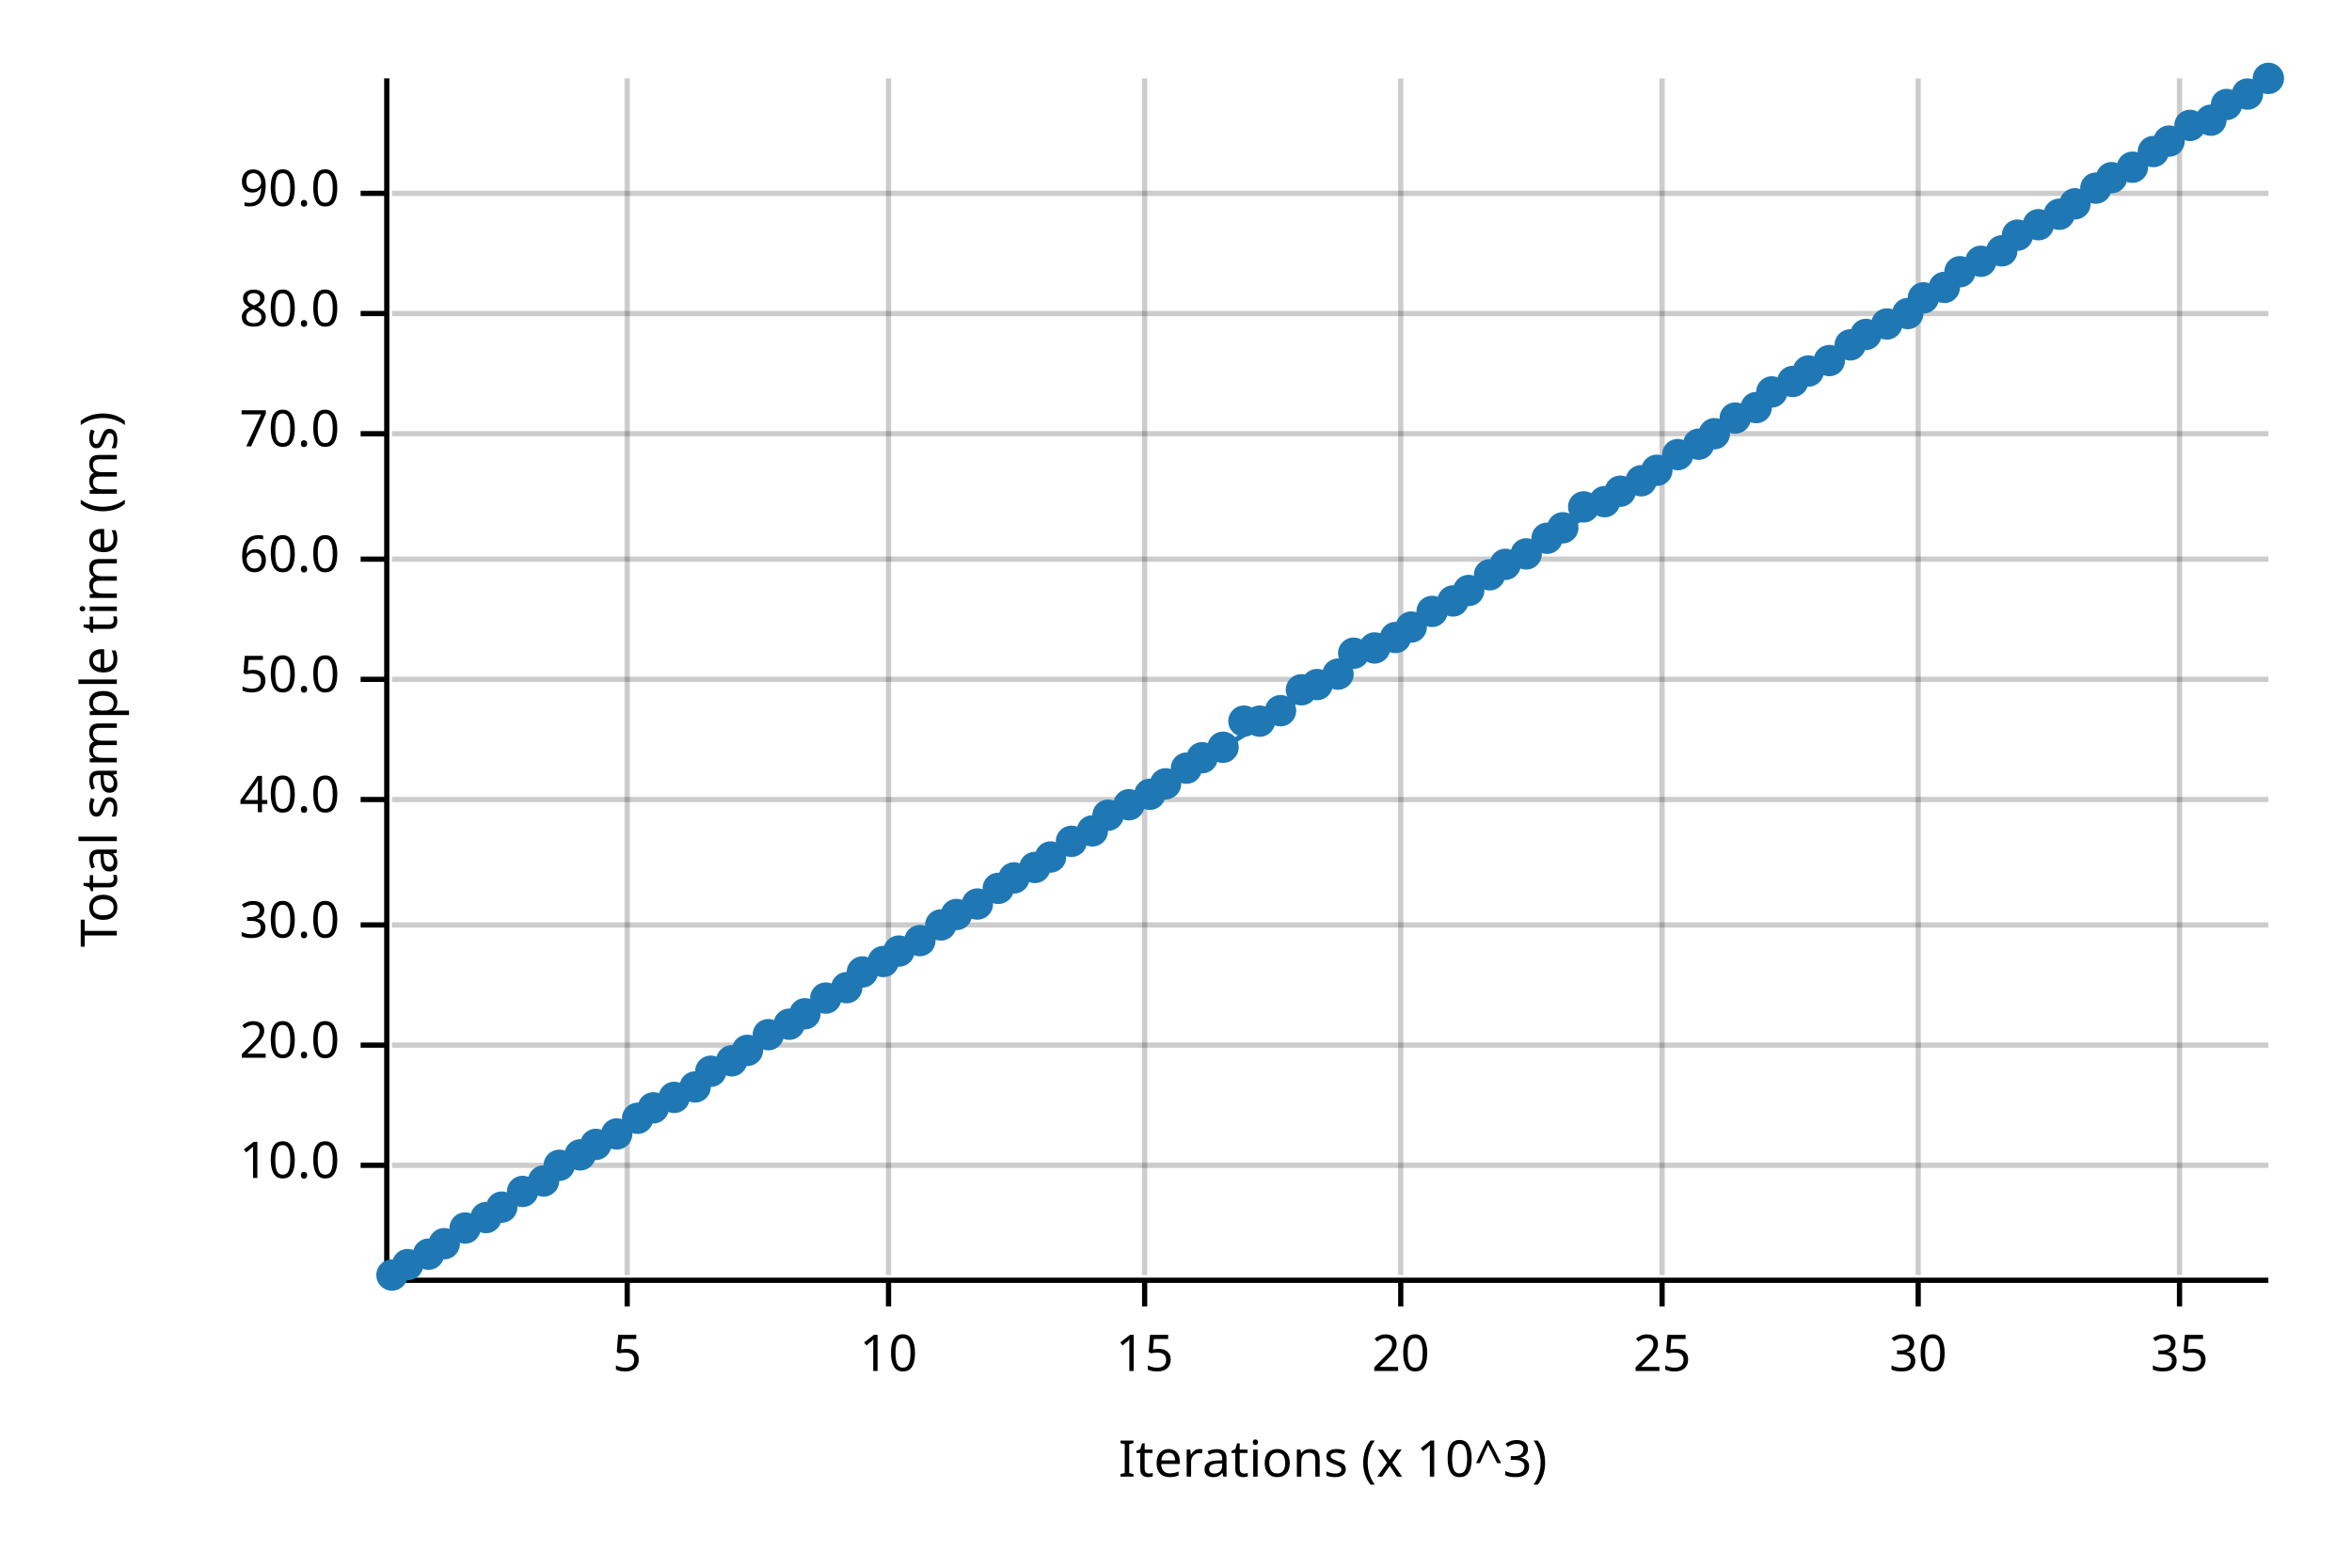
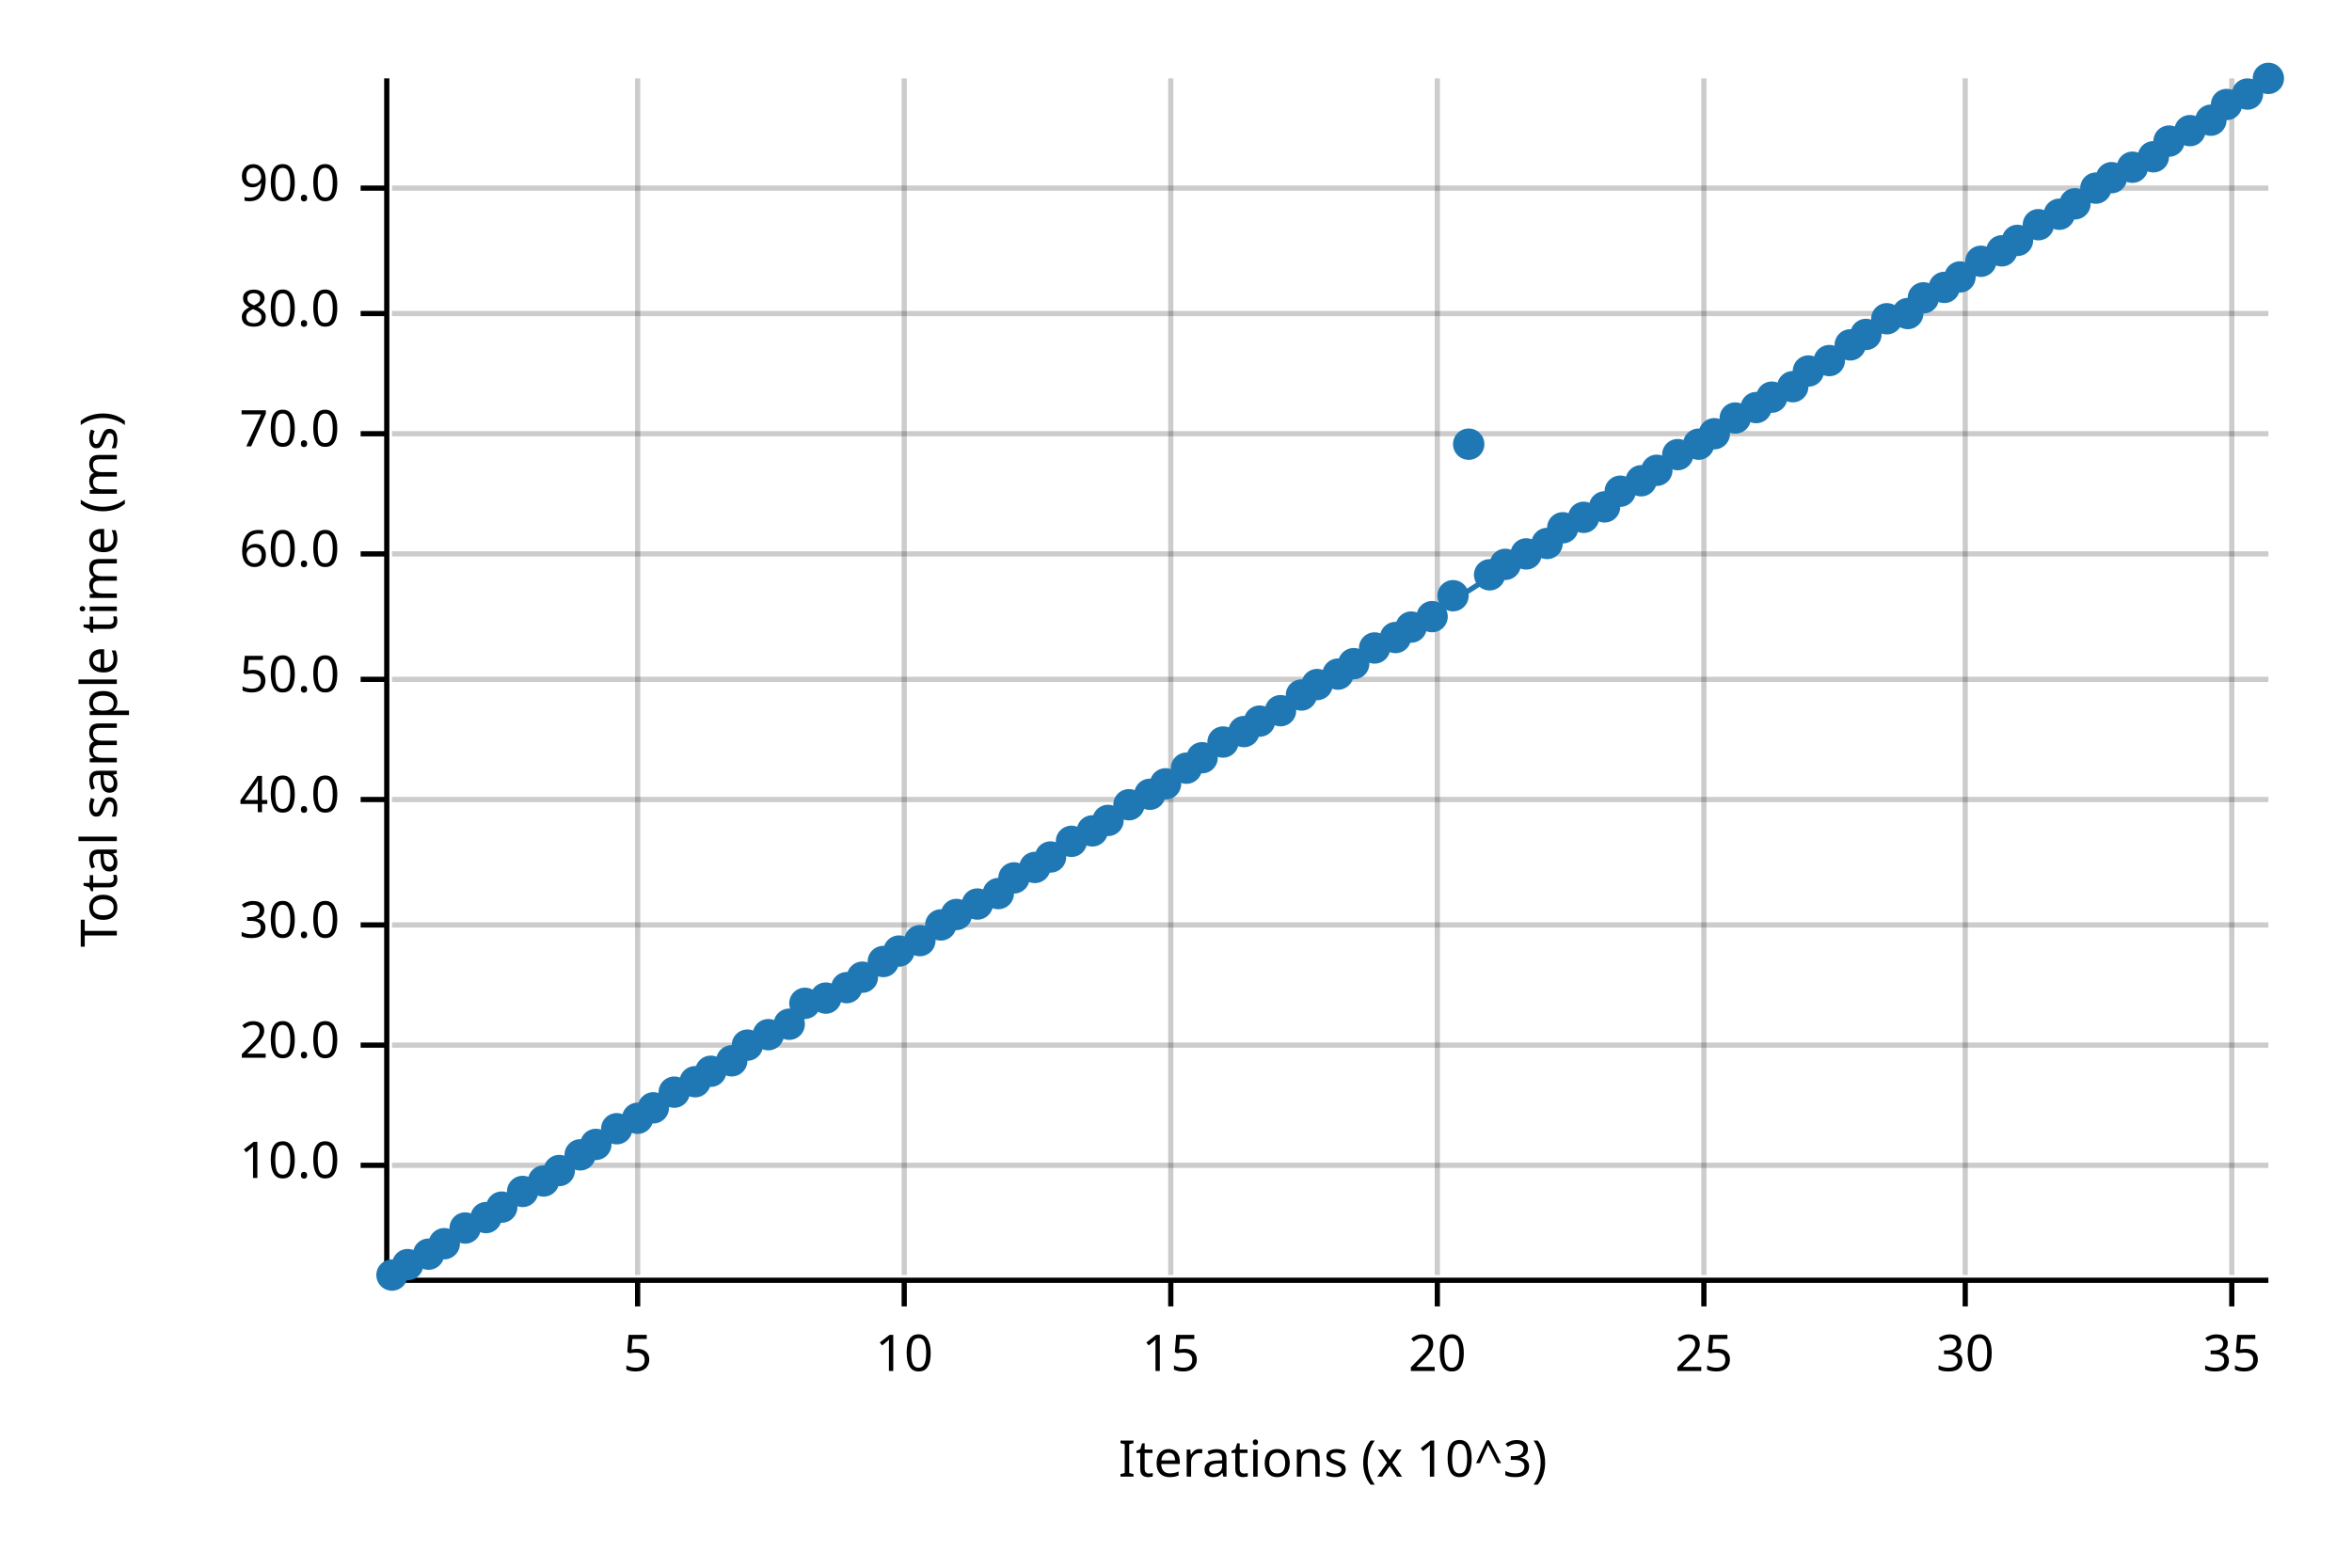
<svg xmlns="http://www.w3.org/2000/svg" width="450" height="300" viewBox="0 0 450 300">
  <text x="15" y="130" dy="0.76em" text-anchor="middle" font-family="sans-serif" font-size="9.677" opacity="1" fill="#000000" transform="rotate(270, 15, 130)">
Total sample time (ms)
</text>
  <text x="255" y="285" dy="-0.5ex" text-anchor="middle" font-family="sans-serif" font-size="9.677" opacity="1" fill="#000000">
Iterations (x 10^3)
</text>
-   <line opacity="0.2" stroke="#000000" stroke-width="1" x1="120" y1="244" x2="120" y2="15" />
-   <line opacity="0.2" stroke="#000000" stroke-width="1" x1="170" y1="244" x2="170" y2="15" />
-   <line opacity="0.2" stroke="#000000" stroke-width="1" x1="219" y1="244" x2="219" y2="15" />
-   <line opacity="0.2" stroke="#000000" stroke-width="1" x1="268" y1="244" x2="268" y2="15" />
-   <line opacity="0.2" stroke="#000000" stroke-width="1" x1="318" y1="244" x2="318" y2="15" />
-   <line opacity="0.2" stroke="#000000" stroke-width="1" x1="367" y1="244" x2="367" y2="15" />
-   <line opacity="0.2" stroke="#000000" stroke-width="1" x1="417" y1="244" x2="417" y2="15" />
+   <line opacity="0.2" stroke="#000000" stroke-width="1" x1="122" y1="244" x2="122" y2="15" />
+   <line opacity="0.2" stroke="#000000" stroke-width="1" x1="173" y1="244" x2="173" y2="15" />
+   <line opacity="0.2" stroke="#000000" stroke-width="1" x1="224" y1="244" x2="224" y2="15" />
+   <line opacity="0.2" stroke="#000000" stroke-width="1" x1="275" y1="244" x2="275" y2="15" />
+   <line opacity="0.2" stroke="#000000" stroke-width="1" x1="326" y1="244" x2="326" y2="15" />
+   <line opacity="0.2" stroke="#000000" stroke-width="1" x1="376" y1="244" x2="376" y2="15" />
+   <line opacity="0.2" stroke="#000000" stroke-width="1" x1="427" y1="244" x2="427" y2="15" />
  <line opacity="0.2" stroke="#000000" stroke-width="1" x1="75" y1="223" x2="434" y2="223" />
  <line opacity="0.2" stroke="#000000" stroke-width="1" x1="75" y1="200" x2="434" y2="200" />
  <line opacity="0.2" stroke="#000000" stroke-width="1" x1="75" y1="177" x2="434" y2="177" />
  <line opacity="0.2" stroke="#000000" stroke-width="1" x1="75" y1="153" x2="434" y2="153" />
  <line opacity="0.2" stroke="#000000" stroke-width="1" x1="75" y1="130" x2="434" y2="130" />
-   <line opacity="0.2" stroke="#000000" stroke-width="1" x1="75" y1="107" x2="434" y2="107" />
+   <line opacity="0.2" stroke="#000000" stroke-width="1" x1="75" y1="106" x2="434" y2="106" />
  <line opacity="0.2" stroke="#000000" stroke-width="1" x1="75" y1="83" x2="434" y2="83" />
  <line opacity="0.2" stroke="#000000" stroke-width="1" x1="75" y1="60" x2="434" y2="60" />
-   <line opacity="0.2" stroke="#000000" stroke-width="1" x1="75" y1="37" x2="434" y2="37" />
+   <line opacity="0.2" stroke="#000000" stroke-width="1" x1="75" y1="36" x2="434" y2="36" />
  <polyline fill="none" opacity="1" stroke="#000000" stroke-width="1" points="74,15 74,244 " />
  <text x="65" y="223" dy="0.5ex" text-anchor="end" font-family="sans-serif" font-size="9.677" opacity="1" fill="#000000">
10.0
</text>
  <polyline fill="none" opacity="1" stroke="#000000" stroke-width="1" points="69,223 74,223 " />
  <text x="65" y="200" dy="0.5ex" text-anchor="end" font-family="sans-serif" font-size="9.677" opacity="1" fill="#000000">
20.0
</text>
  <polyline fill="none" opacity="1" stroke="#000000" stroke-width="1" points="69,200 74,200 " />
  <text x="65" y="177" dy="0.5ex" text-anchor="end" font-family="sans-serif" font-size="9.677" opacity="1" fill="#000000">
30.0
</text>
  <polyline fill="none" opacity="1" stroke="#000000" stroke-width="1" points="69,177 74,177 " />
  <text x="65" y="153" dy="0.5ex" text-anchor="end" font-family="sans-serif" font-size="9.677" opacity="1" fill="#000000">
40.0
</text>
  <polyline fill="none" opacity="1" stroke="#000000" stroke-width="1" points="69,153 74,153 " />
  <text x="65" y="130" dy="0.5ex" text-anchor="end" font-family="sans-serif" font-size="9.677" opacity="1" fill="#000000">
50.0
</text>
  <polyline fill="none" opacity="1" stroke="#000000" stroke-width="1" points="69,130 74,130 " />
-   <text x="65" y="107" dy="0.5ex" text-anchor="end" font-family="sans-serif" font-size="9.677" opacity="1" fill="#000000">
+   <text x="65" y="106" dy="0.5ex" text-anchor="end" font-family="sans-serif" font-size="9.677" opacity="1" fill="#000000">
60.0
</text>
-   <polyline fill="none" opacity="1" stroke="#000000" stroke-width="1" points="69,107 74,107 " />
+   <polyline fill="none" opacity="1" stroke="#000000" stroke-width="1" points="69,106 74,106 " />
  <text x="65" y="83" dy="0.5ex" text-anchor="end" font-family="sans-serif" font-size="9.677" opacity="1" fill="#000000">
70.0
</text>
  <polyline fill="none" opacity="1" stroke="#000000" stroke-width="1" points="69,83 74,83 " />
  <text x="65" y="60" dy="0.5ex" text-anchor="end" font-family="sans-serif" font-size="9.677" opacity="1" fill="#000000">
80.0
</text>
  <polyline fill="none" opacity="1" stroke="#000000" stroke-width="1" points="69,60 74,60 " />
-   <text x="65" y="37" dy="0.5ex" text-anchor="end" font-family="sans-serif" font-size="9.677" opacity="1" fill="#000000">
+   <text x="65" y="36" dy="0.5ex" text-anchor="end" font-family="sans-serif" font-size="9.677" opacity="1" fill="#000000">
90.0
</text>
-   <polyline fill="none" opacity="1" stroke="#000000" stroke-width="1" points="69,37 74,37 " />
+   <polyline fill="none" opacity="1" stroke="#000000" stroke-width="1" points="69,36 74,36 " />
  <polyline fill="none" opacity="1" stroke="#000000" stroke-width="1" points="75,245 434,245 " />
-   <text x="120" y="255" dy="0.76em" text-anchor="middle" font-family="sans-serif" font-size="9.677" opacity="1" fill="#000000">
+   <text x="122" y="255" dy="0.76em" text-anchor="middle" font-family="sans-serif" font-size="9.677" opacity="1" fill="#000000">
5
</text>
-   <polyline fill="none" opacity="1" stroke="#000000" stroke-width="1" points="120,245 120,250 " />
-   <text x="170" y="255" dy="0.76em" text-anchor="middle" font-family="sans-serif" font-size="9.677" opacity="1" fill="#000000">
+   <polyline fill="none" opacity="1" stroke="#000000" stroke-width="1" points="122,245 122,250 " />
+   <text x="173" y="255" dy="0.76em" text-anchor="middle" font-family="sans-serif" font-size="9.677" opacity="1" fill="#000000">
10
</text>
-   <polyline fill="none" opacity="1" stroke="#000000" stroke-width="1" points="170,245 170,250 " />
-   <text x="219" y="255" dy="0.76em" text-anchor="middle" font-family="sans-serif" font-size="9.677" opacity="1" fill="#000000">
+   <polyline fill="none" opacity="1" stroke="#000000" stroke-width="1" points="173,245 173,250 " />
+   <text x="224" y="255" dy="0.76em" text-anchor="middle" font-family="sans-serif" font-size="9.677" opacity="1" fill="#000000">
15
</text>
-   <polyline fill="none" opacity="1" stroke="#000000" stroke-width="1" points="219,245 219,250 " />
-   <text x="268" y="255" dy="0.76em" text-anchor="middle" font-family="sans-serif" font-size="9.677" opacity="1" fill="#000000">
+   <polyline fill="none" opacity="1" stroke="#000000" stroke-width="1" points="224,245 224,250 " />
+   <text x="275" y="255" dy="0.76em" text-anchor="middle" font-family="sans-serif" font-size="9.677" opacity="1" fill="#000000">
20
</text>
-   <polyline fill="none" opacity="1" stroke="#000000" stroke-width="1" points="268,245 268,250 " />
-   <text x="318" y="255" dy="0.76em" text-anchor="middle" font-family="sans-serif" font-size="9.677" opacity="1" fill="#000000">
+   <polyline fill="none" opacity="1" stroke="#000000" stroke-width="1" points="275,245 275,250 " />
+   <text x="326" y="255" dy="0.76em" text-anchor="middle" font-family="sans-serif" font-size="9.677" opacity="1" fill="#000000">
25
</text>
-   <polyline fill="none" opacity="1" stroke="#000000" stroke-width="1" points="318,245 318,250 " />
-   <text x="367" y="255" dy="0.76em" text-anchor="middle" font-family="sans-serif" font-size="9.677" opacity="1" fill="#000000">
+   <polyline fill="none" opacity="1" stroke="#000000" stroke-width="1" points="326,245 326,250 " />
+   <text x="376" y="255" dy="0.76em" text-anchor="middle" font-family="sans-serif" font-size="9.677" opacity="1" fill="#000000">
30
</text>
-   <polyline fill="none" opacity="1" stroke="#000000" stroke-width="1" points="367,245 367,250 " />
-   <text x="417" y="255" dy="0.76em" text-anchor="middle" font-family="sans-serif" font-size="9.677" opacity="1" fill="#000000">
+   <polyline fill="none" opacity="1" stroke="#000000" stroke-width="1" points="376,245 376,250 " />
+   <text x="427" y="255" dy="0.76em" text-anchor="middle" font-family="sans-serif" font-size="9.677" opacity="1" fill="#000000">
35
</text>
-   <polyline fill="none" opacity="1" stroke="#000000" stroke-width="1" points="417,245 417,250 " />
+   <polyline fill="none" opacity="1" stroke="#000000" stroke-width="1" points="427,245 427,250 " />
  <circle cx="75" cy="244" r="3" opacity="1" fill="#1F78B4" stroke="none" stroke-width="1" />
  <circle cx="78" cy="242" r="3" opacity="1" fill="#1F78B4" stroke="none" stroke-width="1" />
  <circle cx="82" cy="240" r="3" opacity="1" fill="#1F78B4" stroke="none" stroke-width="1" />
  <circle cx="85" cy="238" r="3" opacity="1" fill="#1F78B4" stroke="none" stroke-width="1" />
  <circle cx="89" cy="235" r="3" opacity="1" fill="#1F78B4" stroke="none" stroke-width="1" />
  <circle cx="93" cy="233" r="3" opacity="1" fill="#1F78B4" stroke="none" stroke-width="1" />
  <circle cx="96" cy="231" r="3" opacity="1" fill="#1F78B4" stroke="none" stroke-width="1" />
  <circle cx="100" cy="228" r="3" opacity="1" fill="#1F78B4" stroke="none" stroke-width="1" />
  <circle cx="104" cy="226" r="3" opacity="1" fill="#1F78B4" stroke="none" stroke-width="1" />
-   <circle cx="107" cy="223" r="3" opacity="1" fill="#1F78B4" stroke="none" stroke-width="1" />
+   <circle cx="107" cy="224" r="3" opacity="1" fill="#1F78B4" stroke="none" stroke-width="1" />
  <circle cx="111" cy="221" r="3" opacity="1" fill="#1F78B4" stroke="none" stroke-width="1" />
  <circle cx="114" cy="219" r="3" opacity="1" fill="#1F78B4" stroke="none" stroke-width="1" />
-   <circle cx="118" cy="217" r="3" opacity="1" fill="#1F78B4" stroke="none" stroke-width="1" />
+   <circle cx="118" cy="216" r="3" opacity="1" fill="#1F78B4" stroke="none" stroke-width="1" />
  <circle cx="122" cy="214" r="3" opacity="1" fill="#1F78B4" stroke="none" stroke-width="1" />
  <circle cx="125" cy="212" r="3" opacity="1" fill="#1F78B4" stroke="none" stroke-width="1" />
-   <circle cx="129" cy="210" r="3" opacity="1" fill="#1F78B4" stroke="none" stroke-width="1" />
-   <circle cx="133" cy="208" r="3" opacity="1" fill="#1F78B4" stroke="none" stroke-width="1" />
+   <circle cx="129" cy="209" r="3" opacity="1" fill="#1F78B4" stroke="none" stroke-width="1" />
+   <circle cx="133" cy="207" r="3" opacity="1" fill="#1F78B4" stroke="none" stroke-width="1" />
  <circle cx="136" cy="205" r="3" opacity="1" fill="#1F78B4" stroke="none" stroke-width="1" />
  <circle cx="140" cy="203" r="3" opacity="1" fill="#1F78B4" stroke="none" stroke-width="1" />
-   <circle cx="143" cy="201" r="3" opacity="1" fill="#1F78B4" stroke="none" stroke-width="1" />
+   <circle cx="143" cy="200" r="3" opacity="1" fill="#1F78B4" stroke="none" stroke-width="1" />
  <circle cx="147" cy="198" r="3" opacity="1" fill="#1F78B4" stroke="none" stroke-width="1" />
  <circle cx="151" cy="196" r="3" opacity="1" fill="#1F78B4" stroke="none" stroke-width="1" />
-   <circle cx="154" cy="194" r="3" opacity="1" fill="#1F78B4" stroke="none" stroke-width="1" />
+   <circle cx="154" cy="192" r="3" opacity="1" fill="#1F78B4" stroke="none" stroke-width="1" />
  <circle cx="158" cy="191" r="3" opacity="1" fill="#1F78B4" stroke="none" stroke-width="1" />
  <circle cx="162" cy="189" r="3" opacity="1" fill="#1F78B4" stroke="none" stroke-width="1" />
-   <circle cx="165" cy="186" r="3" opacity="1" fill="#1F78B4" stroke="none" stroke-width="1" />
+   <circle cx="165" cy="187" r="3" opacity="1" fill="#1F78B4" stroke="none" stroke-width="1" />
  <circle cx="169" cy="184" r="3" opacity="1" fill="#1F78B4" stroke="none" stroke-width="1" />
  <circle cx="172" cy="182" r="3" opacity="1" fill="#1F78B4" stroke="none" stroke-width="1" />
  <circle cx="176" cy="180" r="3" opacity="1" fill="#1F78B4" stroke="none" stroke-width="1" />
  <circle cx="180" cy="177" r="3" opacity="1" fill="#1F78B4" stroke="none" stroke-width="1" />
  <circle cx="183" cy="175" r="3" opacity="1" fill="#1F78B4" stroke="none" stroke-width="1" />
  <circle cx="187" cy="173" r="3" opacity="1" fill="#1F78B4" stroke="none" stroke-width="1" />
-   <circle cx="191" cy="170" r="3" opacity="1" fill="#1F78B4" stroke="none" stroke-width="1" />
+   <circle cx="191" cy="171" r="3" opacity="1" fill="#1F78B4" stroke="none" stroke-width="1" />
  <circle cx="194" cy="168" r="3" opacity="1" fill="#1F78B4" stroke="none" stroke-width="1" />
  <circle cx="198" cy="166" r="3" opacity="1" fill="#1F78B4" stroke="none" stroke-width="1" />
  <circle cx="201" cy="164" r="3" opacity="1" fill="#1F78B4" stroke="none" stroke-width="1" />
  <circle cx="205" cy="161" r="3" opacity="1" fill="#1F78B4" stroke="none" stroke-width="1" />
  <circle cx="209" cy="159" r="3" opacity="1" fill="#1F78B4" stroke="none" stroke-width="1" />
-   <circle cx="212" cy="156" r="3" opacity="1" fill="#1F78B4" stroke="none" stroke-width="1" />
+   <circle cx="212" cy="157" r="3" opacity="1" fill="#1F78B4" stroke="none" stroke-width="1" />
  <circle cx="216" cy="154" r="3" opacity="1" fill="#1F78B4" stroke="none" stroke-width="1" />
  <circle cx="220" cy="152" r="3" opacity="1" fill="#1F78B4" stroke="none" stroke-width="1" />
  <circle cx="223" cy="150" r="3" opacity="1" fill="#1F78B4" stroke="none" stroke-width="1" />
  <circle cx="227" cy="147" r="3" opacity="1" fill="#1F78B4" stroke="none" stroke-width="1" />
  <circle cx="230" cy="145" r="3" opacity="1" fill="#1F78B4" stroke="none" stroke-width="1" />
-   <circle cx="234" cy="143" r="3" opacity="1" fill="#1F78B4" stroke="none" stroke-width="1" />
-   <circle cx="238" cy="138" r="3" opacity="1" fill="#1F78B4" stroke="none" stroke-width="1" />
+   <circle cx="234" cy="142" r="3" opacity="1" fill="#1F78B4" stroke="none" stroke-width="1" />
+   <circle cx="238" cy="140" r="3" opacity="1" fill="#1F78B4" stroke="none" stroke-width="1" />
  <circle cx="241" cy="138" r="3" opacity="1" fill="#1F78B4" stroke="none" stroke-width="1" />
  <circle cx="245" cy="136" r="3" opacity="1" fill="#1F78B4" stroke="none" stroke-width="1" />
-   <circle cx="249" cy="132" r="3" opacity="1" fill="#1F78B4" stroke="none" stroke-width="1" />
+   <circle cx="249" cy="133" r="3" opacity="1" fill="#1F78B4" stroke="none" stroke-width="1" />
  <circle cx="252" cy="131" r="3" opacity="1" fill="#1F78B4" stroke="none" stroke-width="1" />
  <circle cx="256" cy="129" r="3" opacity="1" fill="#1F78B4" stroke="none" stroke-width="1" />
-   <circle cx="259" cy="125" r="3" opacity="1" fill="#1F78B4" stroke="none" stroke-width="1" />
+   <circle cx="259" cy="127" r="3" opacity="1" fill="#1F78B4" stroke="none" stroke-width="1" />
  <circle cx="263" cy="124" r="3" opacity="1" fill="#1F78B4" stroke="none" stroke-width="1" />
  <circle cx="267" cy="122" r="3" opacity="1" fill="#1F78B4" stroke="none" stroke-width="1" />
  <circle cx="270" cy="120" r="3" opacity="1" fill="#1F78B4" stroke="none" stroke-width="1" />
-   <circle cx="274" cy="117" r="3" opacity="1" fill="#1F78B4" stroke="none" stroke-width="1" />
-   <circle cx="278" cy="115" r="3" opacity="1" fill="#1F78B4" stroke="none" stroke-width="1" />
-   <circle cx="281" cy="113" r="3" opacity="1" fill="#1F78B4" stroke="none" stroke-width="1" />
+   <circle cx="274" cy="118" r="3" opacity="1" fill="#1F78B4" stroke="none" stroke-width="1" />
+   <circle cx="278" cy="114" r="3" opacity="1" fill="#1F78B4" stroke="none" stroke-width="1" />
+   <circle cx="281" cy="85" r="3" opacity="1" fill="#1F78B4" stroke="none" stroke-width="1" />
  <circle cx="285" cy="110" r="3" opacity="1" fill="#1F78B4" stroke="none" stroke-width="1" />
  <circle cx="288" cy="108" r="3" opacity="1" fill="#1F78B4" stroke="none" stroke-width="1" />
  <circle cx="292" cy="106" r="3" opacity="1" fill="#1F78B4" stroke="none" stroke-width="1" />
-   <circle cx="296" cy="103" r="3" opacity="1" fill="#1F78B4" stroke="none" stroke-width="1" />
+   <circle cx="296" cy="104" r="3" opacity="1" fill="#1F78B4" stroke="none" stroke-width="1" />
  <circle cx="299" cy="101" r="3" opacity="1" fill="#1F78B4" stroke="none" stroke-width="1" />
-   <circle cx="303" cy="97" r="3" opacity="1" fill="#1F78B4" stroke="none" stroke-width="1" />
-   <circle cx="307" cy="96" r="3" opacity="1" fill="#1F78B4" stroke="none" stroke-width="1" />
+   <circle cx="303" cy="99" r="3" opacity="1" fill="#1F78B4" stroke="none" stroke-width="1" />
+   <circle cx="307" cy="97" r="3" opacity="1" fill="#1F78B4" stroke="none" stroke-width="1" />
  <circle cx="310" cy="94" r="3" opacity="1" fill="#1F78B4" stroke="none" stroke-width="1" />
  <circle cx="314" cy="92" r="3" opacity="1" fill="#1F78B4" stroke="none" stroke-width="1" />
  <circle cx="317" cy="90" r="3" opacity="1" fill="#1F78B4" stroke="none" stroke-width="1" />
  <circle cx="321" cy="87" r="3" opacity="1" fill="#1F78B4" stroke="none" stroke-width="1" />
  <circle cx="325" cy="85" r="3" opacity="1" fill="#1F78B4" stroke="none" stroke-width="1" />
  <circle cx="328" cy="83" r="3" opacity="1" fill="#1F78B4" stroke="none" stroke-width="1" />
  <circle cx="332" cy="80" r="3" opacity="1" fill="#1F78B4" stroke="none" stroke-width="1" />
  <circle cx="336" cy="78" r="3" opacity="1" fill="#1F78B4" stroke="none" stroke-width="1" />
-   <circle cx="339" cy="75" r="3" opacity="1" fill="#1F78B4" stroke="none" stroke-width="1" />
-   <circle cx="343" cy="73" r="3" opacity="1" fill="#1F78B4" stroke="none" stroke-width="1" />
+   <circle cx="339" cy="76" r="3" opacity="1" fill="#1F78B4" stroke="none" stroke-width="1" />
+   <circle cx="343" cy="74" r="3" opacity="1" fill="#1F78B4" stroke="none" stroke-width="1" />
  <circle cx="346" cy="71" r="3" opacity="1" fill="#1F78B4" stroke="none" stroke-width="1" />
  <circle cx="350" cy="69" r="3" opacity="1" fill="#1F78B4" stroke="none" stroke-width="1" />
  <circle cx="354" cy="66" r="3" opacity="1" fill="#1F78B4" stroke="none" stroke-width="1" />
  <circle cx="357" cy="64" r="3" opacity="1" fill="#1F78B4" stroke="none" stroke-width="1" />
-   <circle cx="361" cy="62" r="3" opacity="1" fill="#1F78B4" stroke="none" stroke-width="1" />
+   <circle cx="361" cy="61" r="3" opacity="1" fill="#1F78B4" stroke="none" stroke-width="1" />
  <circle cx="365" cy="60" r="3" opacity="1" fill="#1F78B4" stroke="none" stroke-width="1" />
  <circle cx="368" cy="57" r="3" opacity="1" fill="#1F78B4" stroke="none" stroke-width="1" />
  <circle cx="372" cy="55" r="3" opacity="1" fill="#1F78B4" stroke="none" stroke-width="1" />
-   <circle cx="375" cy="52" r="3" opacity="1" fill="#1F78B4" stroke="none" stroke-width="1" />
+   <circle cx="375" cy="53" r="3" opacity="1" fill="#1F78B4" stroke="none" stroke-width="1" />
  <circle cx="379" cy="50" r="3" opacity="1" fill="#1F78B4" stroke="none" stroke-width="1" />
  <circle cx="383" cy="48" r="3" opacity="1" fill="#1F78B4" stroke="none" stroke-width="1" />
-   <circle cx="386" cy="45" r="3" opacity="1" fill="#1F78B4" stroke="none" stroke-width="1" />
+   <circle cx="386" cy="46" r="3" opacity="1" fill="#1F78B4" stroke="none" stroke-width="1" />
  <circle cx="390" cy="43" r="3" opacity="1" fill="#1F78B4" stroke="none" stroke-width="1" />
  <circle cx="394" cy="41" r="3" opacity="1" fill="#1F78B4" stroke="none" stroke-width="1" />
  <circle cx="397" cy="39" r="3" opacity="1" fill="#1F78B4" stroke="none" stroke-width="1" />
  <circle cx="401" cy="36" r="3" opacity="1" fill="#1F78B4" stroke="none" stroke-width="1" />
  <circle cx="404" cy="34" r="3" opacity="1" fill="#1F78B4" stroke="none" stroke-width="1" />
  <circle cx="408" cy="32" r="3" opacity="1" fill="#1F78B4" stroke="none" stroke-width="1" />
-   <circle cx="412" cy="29" r="3" opacity="1" fill="#1F78B4" stroke="none" stroke-width="1" />
+   <circle cx="412" cy="30" r="3" opacity="1" fill="#1F78B4" stroke="none" stroke-width="1" />
  <circle cx="415" cy="27" r="3" opacity="1" fill="#1F78B4" stroke="none" stroke-width="1" />
-   <circle cx="419" cy="24" r="3" opacity="1" fill="#1F78B4" stroke="none" stroke-width="1" />
+   <circle cx="419" cy="25" r="3" opacity="1" fill="#1F78B4" stroke="none" stroke-width="1" />
  <circle cx="423" cy="23" r="3" opacity="1" fill="#1F78B4" stroke="none" stroke-width="1" />
  <circle cx="426" cy="20" r="3" opacity="1" fill="#1F78B4" stroke="none" stroke-width="1" />
  <circle cx="430" cy="18" r="3" opacity="1" fill="#1F78B4" stroke="none" stroke-width="1" />
  <circle cx="434" cy="15" r="3" opacity="1" fill="#1F78B4" stroke="none" stroke-width="1" />
  <polyline fill="none" opacity="1" stroke="#1F78B4" stroke-width="1" points="75,245 434,15 " />
-   <polygon opacity="0.25" fill="#1F78B4" points="75,245 434,15 434,15 " />
+   <polygon opacity="0.25" fill="#1F78B4" points="75,245 434,16 434,15 " />
</svg>
